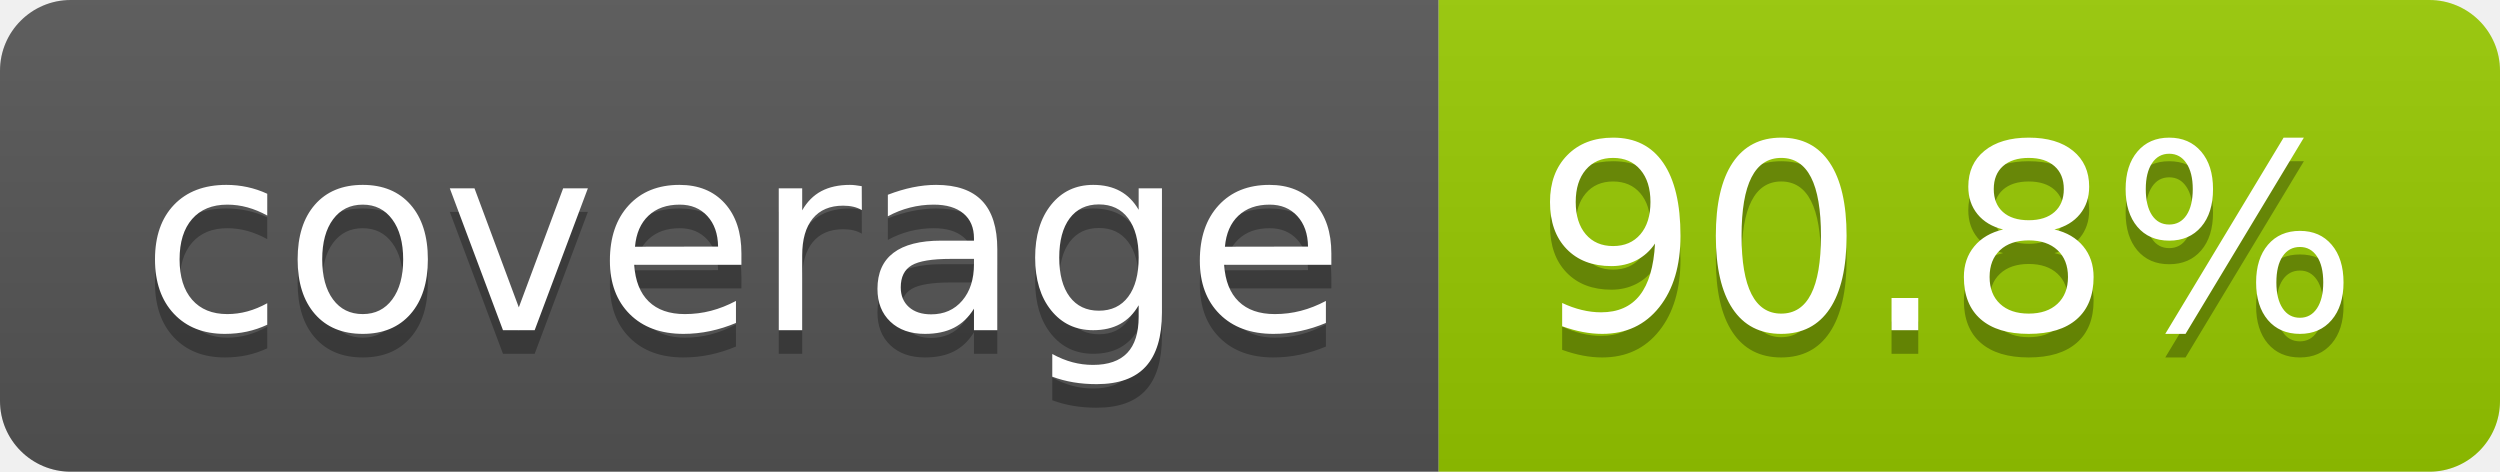
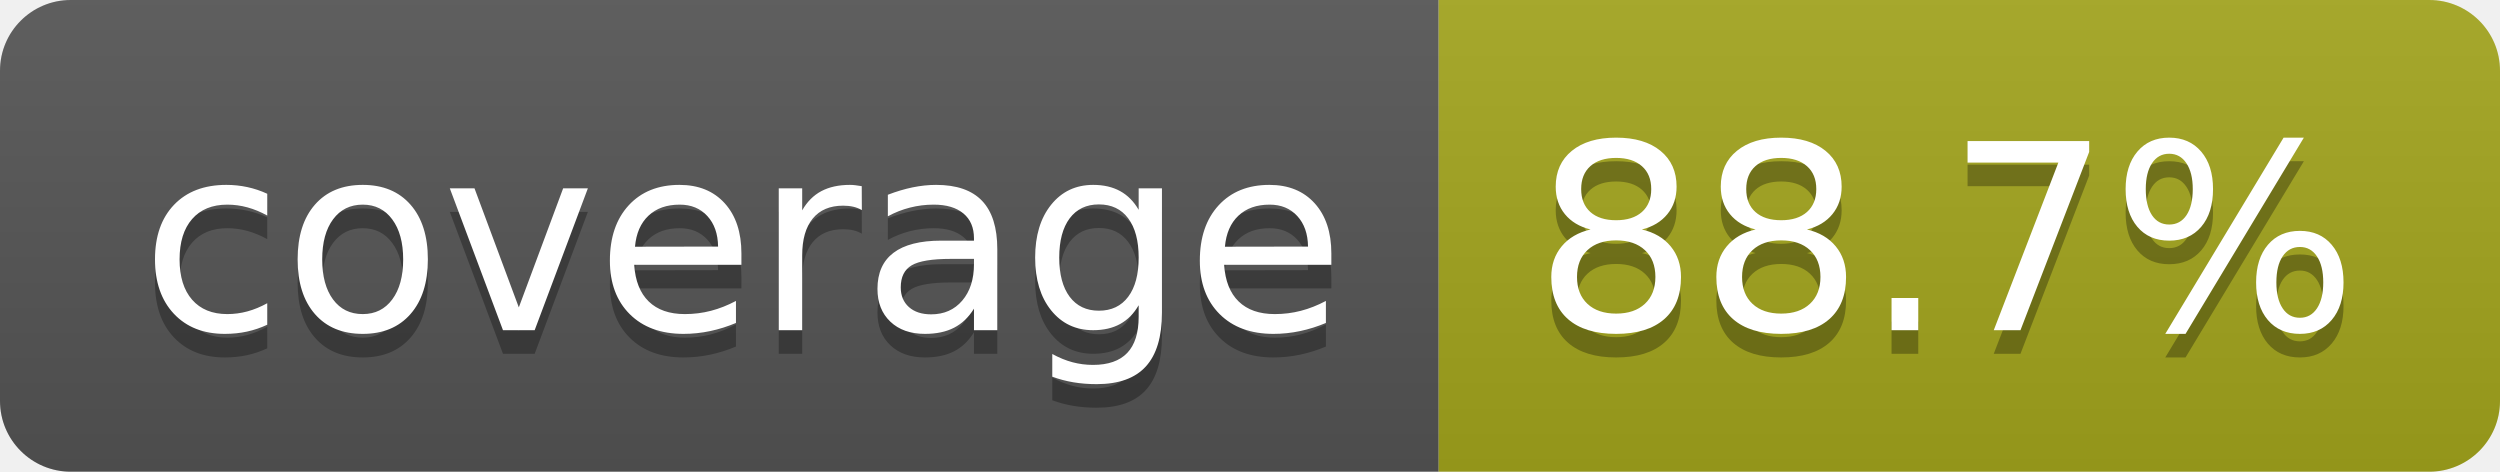
- <svg xmlns="http://www.w3.org/2000/svg" width="106" height="20" role="img" aria-label="coverage: 90.8%">
+ <svg xmlns="http://www.w3.org/2000/svg" width="106" height="20" role="img" aria-label="coverage: 88.7%">
  <linearGradient id="s" x2="0" y2="100%">
    <stop offset="0" stop-color="#bbb" stop-opacity=".1" />
    <stop offset="1" stop-opacity=".1" />
  </linearGradient>
  <clipPath id="r">
    <rect width="106" height="20" rx="3" fill="#fff" />
  </clipPath>
  <g clip-path="url(#r)">
    <rect width="61" height="20" fill="#555" />
-     <rect x="61" width="45" height="20" fill="#97ca00" />
+     <rect x="61" width="45" height="20" fill="#a4a61d" />
    <rect width="106" height="20" fill="url(#s)" />
  </g>
  <g fill="#fff" text-anchor="middle" font-family="Verdana,Geneva,DejaVu Sans,sans-serif" text-rendering="geometricPrecision" font-size="110">
    <text aria-hidden="true" x="315" y="150" fill="#010101" fill-opacity=".3" transform="scale(.1)" textLength="510">coverage</text>
    <text x="315" y="140" transform="scale(.1)" fill="#fff" textLength="510">coverage</text>
-     <text aria-hidden="true" x="825" y="150" fill="#010101" fill-opacity=".3" transform="scale(.1)" textLength="350">90.8%</text>
-     <text x="825" y="140" transform="scale(.1)" fill="#fff" textLength="350">90.8%</text>
+     <text aria-hidden="true" x="825" y="150" fill="#010101" fill-opacity=".3" transform="scale(.1)" textLength="350">88.7%</text>
+     <text x="825" y="140" transform="scale(.1)" fill="#fff" textLength="350">88.7%</text>
  </g>
</svg>
